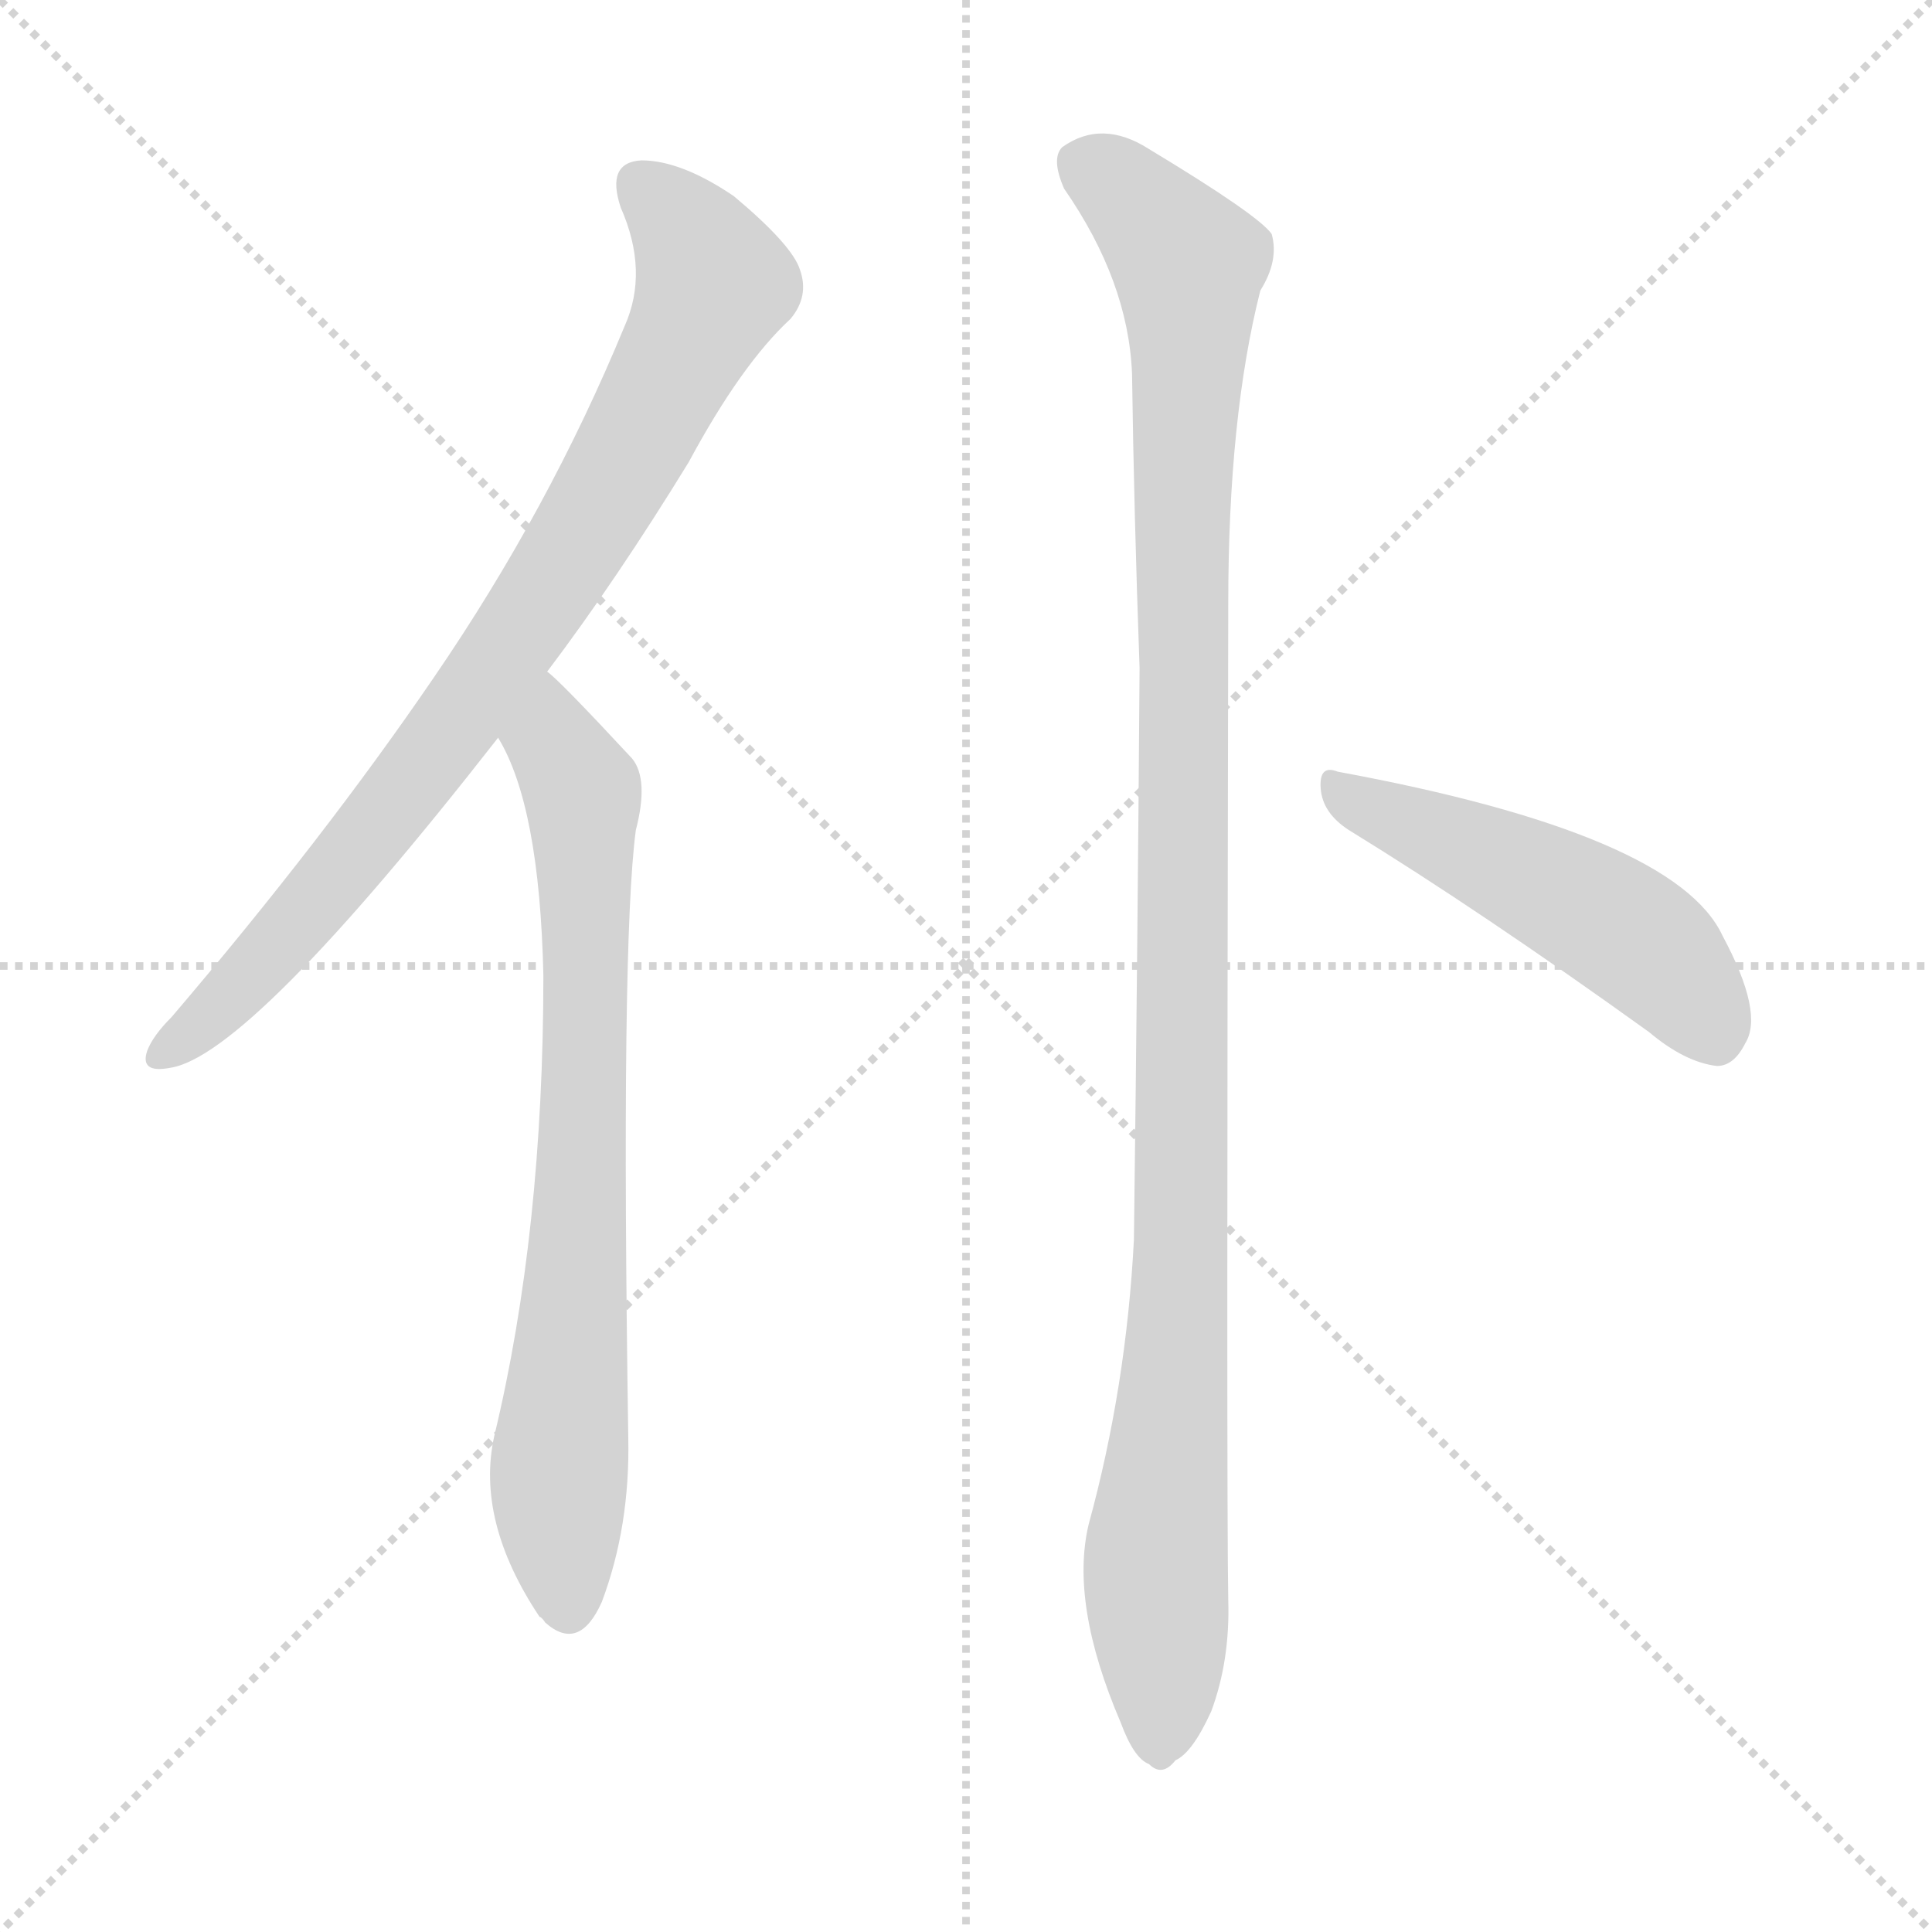
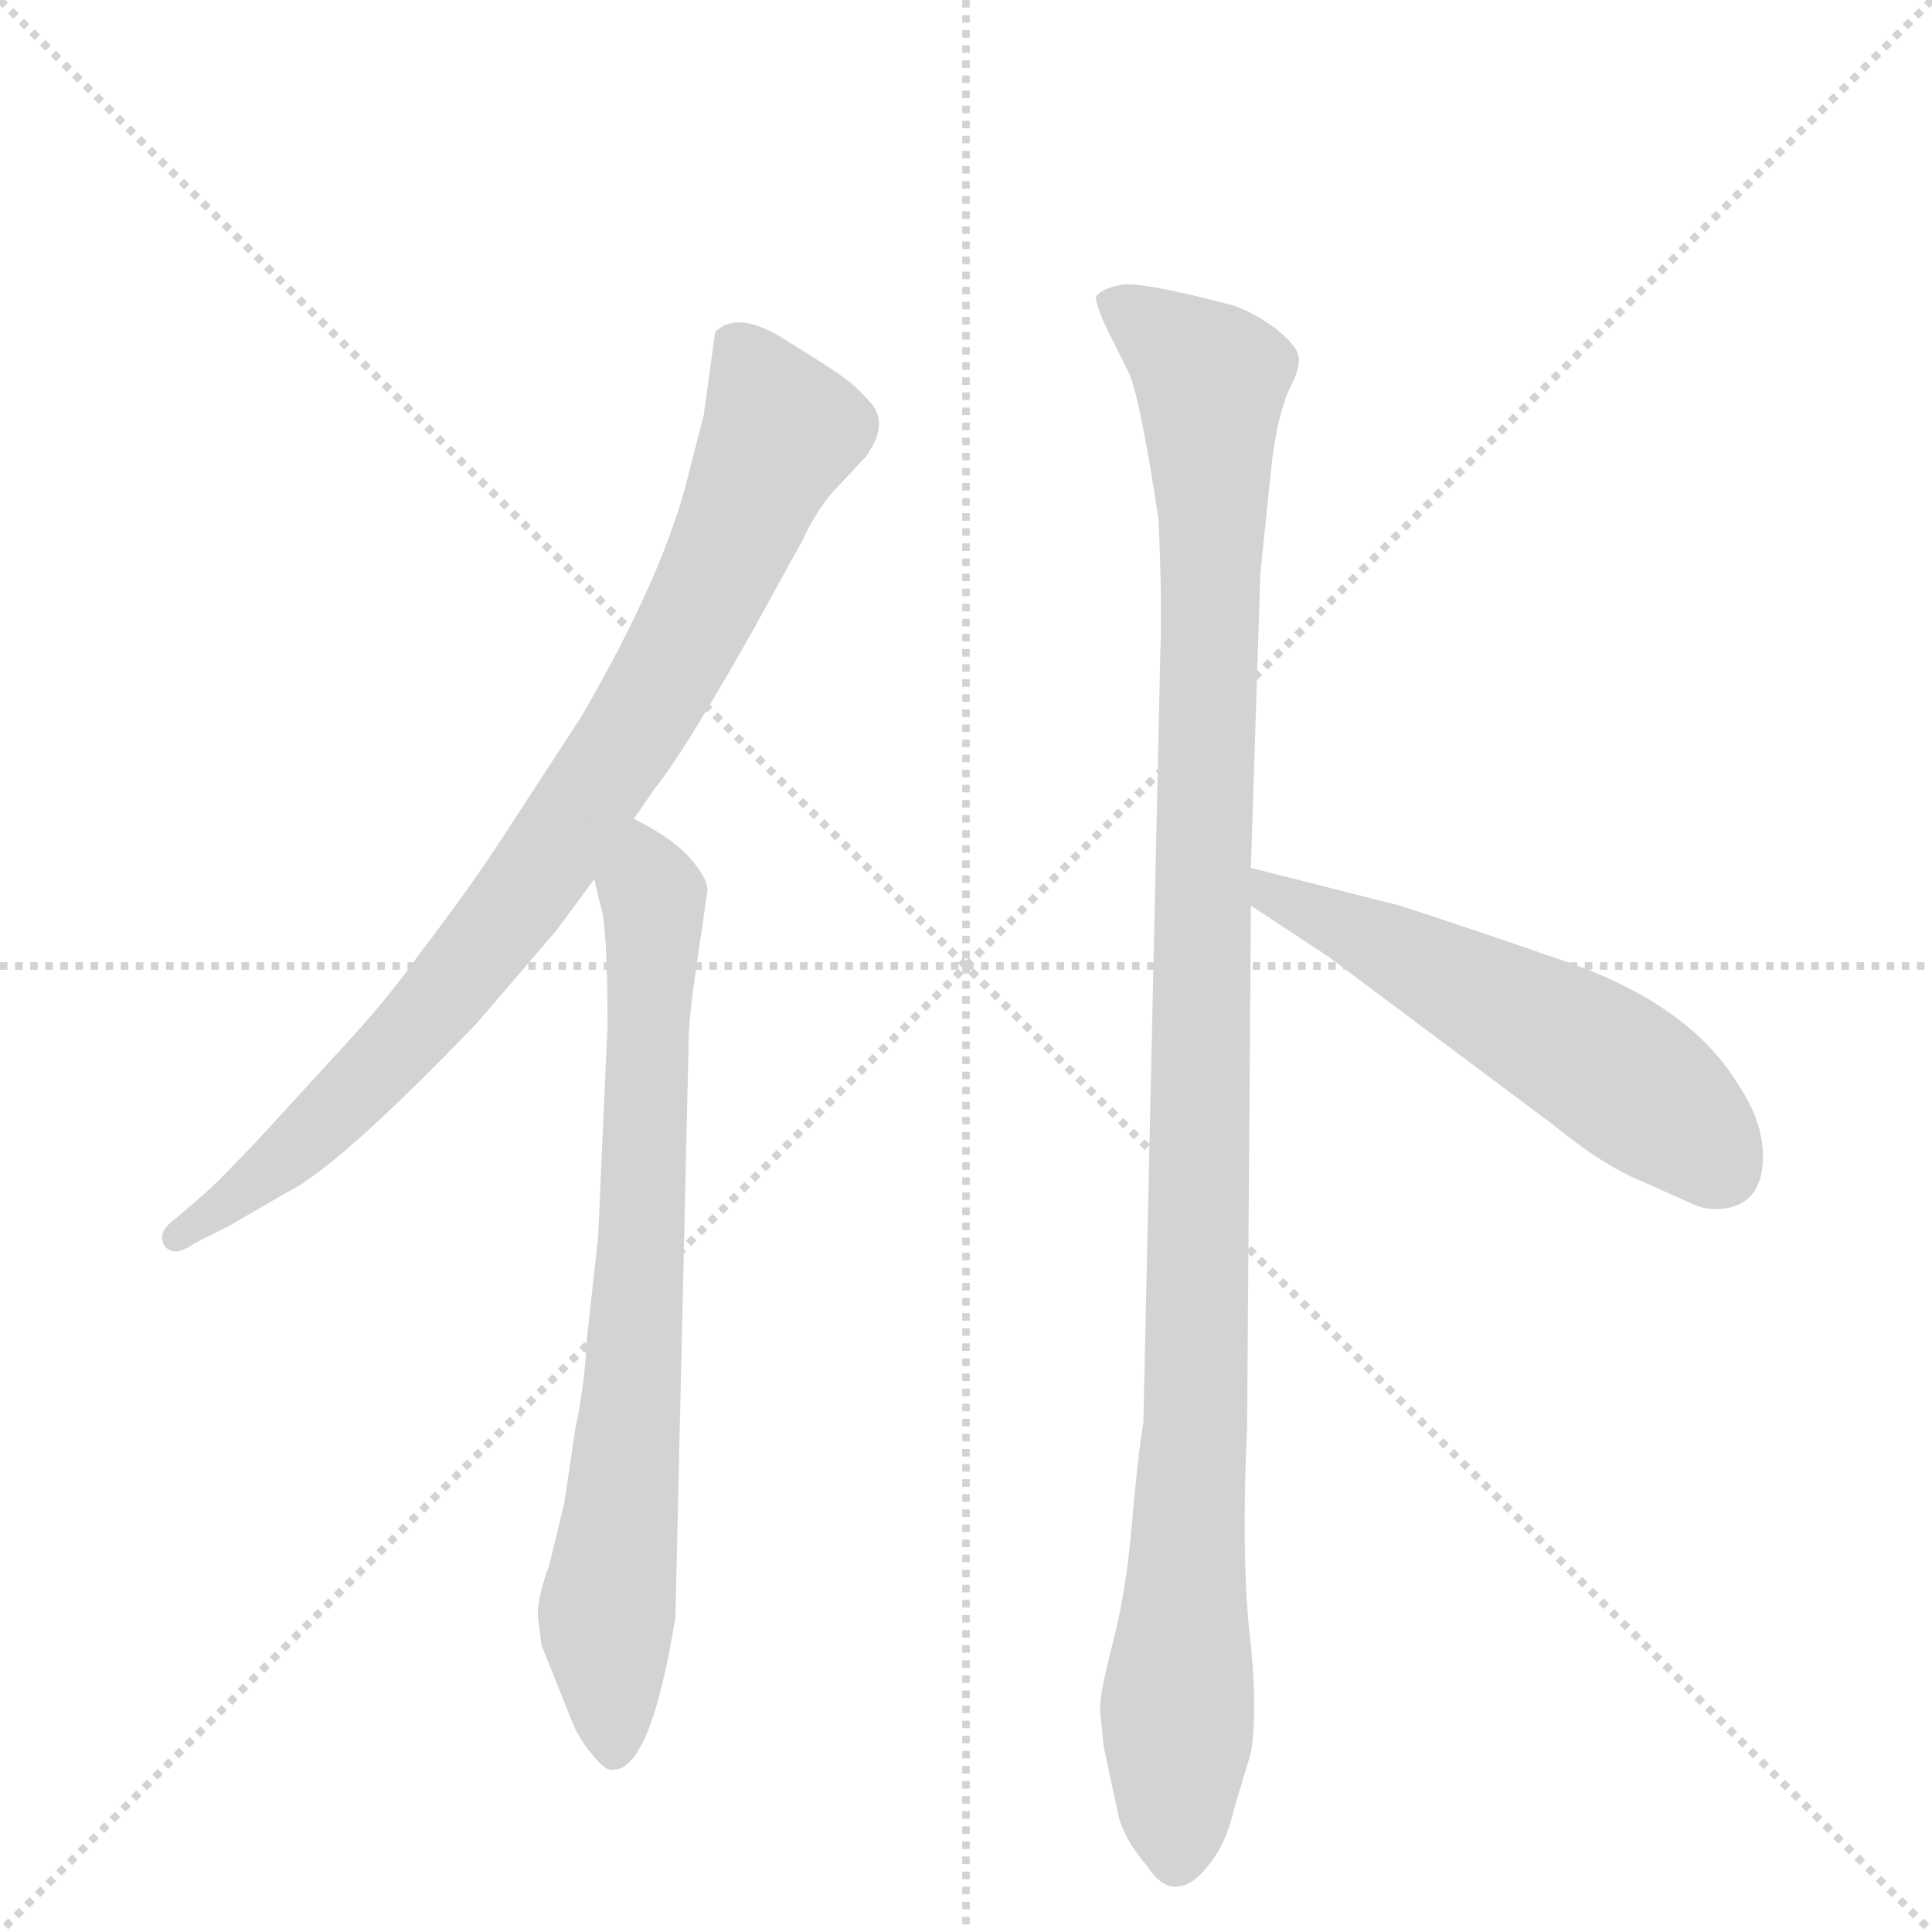
<svg xmlns="http://www.w3.org/2000/svg" version="1.1" viewBox="0 0 1024 1024">
  <g stroke="lightgray" stroke-dasharray="1,1" stroke-width="1" transform="scale(4, 4)">
    <line x1="0" y1="0" x2="256" y2="256" />
    <line x1="256" y1="0" x2="0" y2="256" />
    <line x1="128" y1="0" x2="128" y2="256" />
    <line x1="0" y1="128" x2="256" y2="128" />
  </g>
-   <g transform="scale(1, -1) translate(0, -900)">
+   <g transform="scale(1, -1) translate(0, -860)">
    <style type="text/css">
      
        @keyframes keyframes0 {
          from {
            stroke: blue;
-             stroke-dashoffset: 823;
+             stroke-dashoffset: 846;
            stroke-width: 128;
          }
          73% {
            animation-timing-function: step-end;
            stroke: blue;
            stroke-dashoffset: 0;
            stroke-width: 128;
          }
          to {
            stroke: black;
            stroke-width: 1024;
          }
        }
        #make-me-a-hanzi-animation-0 {
-           animation: keyframes0 0.92s both;
+           animation: keyframes0 0.938s both;
          animation-delay: 0s;
          animation-timing-function: linear;
        }
      
        @keyframes keyframes1 {
          from {
            stroke: blue;
-             stroke-dashoffset: 745;
+             stroke-dashoffset: 742;
            stroke-width: 128;
          }
          71% {
            animation-timing-function: step-end;
            stroke: blue;
            stroke-dashoffset: 0;
            stroke-width: 128;
          }
          to {
            stroke: black;
            stroke-width: 1024;
          }
        }
        #make-me-a-hanzi-animation-1 {
-           animation: keyframes1 0.856s both;
-           animation-delay: 0.92s;
+           animation: keyframes1 0.854s both;
+           animation-delay: 0.938s;
          animation-timing-function: linear;
        }
      
        @keyframes keyframes2 {
          from {
            stroke: blue;
-             stroke-dashoffset: 1114;
+             stroke-dashoffset: 1108;
            stroke-width: 128;
          }
          78% {
            animation-timing-function: step-end;
            stroke: blue;
            stroke-dashoffset: 0;
            stroke-width: 128;
          }
          to {
            stroke: black;
            stroke-width: 1024;
          }
        }
        #make-me-a-hanzi-animation-2 {
-           animation: keyframes2 1.157s both;
-           animation-delay: 1.776s;
+           animation: keyframes2 1.152s both;
+           animation-delay: 1.792s;
          animation-timing-function: linear;
        }
      
        @keyframes keyframes3 {
          from {
            stroke: blue;
-             stroke-dashoffset: 495;
+             stroke-dashoffset: 548;
            stroke-width: 128;
          }
-           62% {
+           64% {
            animation-timing-function: step-end;
            stroke: blue;
            stroke-dashoffset: 0;
            stroke-width: 128;
          }
          to {
            stroke: black;
            stroke-width: 1024;
          }
        }
        #make-me-a-hanzi-animation-3 {
-           animation: keyframes3 0.653s both;
-           animation-delay: 2.933s;
+           animation: keyframes3 0.696s both;
+           animation-delay: 2.944s;
          animation-timing-function: linear;
        }
      
    </style>
-     <path d="M 290 544 Q 327 593 365 655 Q 393 707 419 731 Q 429 743 424 757 Q 420 770 389 796 Q 361 815 340 815 Q 321 814 329 790 Q 344 756 331 727 Q 291 630 230 541 Q 172 456 91 361 Q 81 351 78 343 Q 74 331 90 334 Q 132 340 264 509 L 290 544 Z" fill="lightgray" />
-     <path d="M 264 509 Q 286 473 288 383 Q 288 247 262 139 Q 252 94 286 43 Q 287 43 289 40 Q 307 24 319 51 Q 334 91 333 138 Q 329 400 337 460 Q 344 487 335 498 Q 296 540 290 544 C 268 564 251 536 264 509 Z" fill="lightgray" />
-     <path d="M 577 92 Q 567 50 594 -13 Q 601 -32 609 -35 Q 616 -42 623 -33 Q 632 -29 642 -7 Q 652 20 651 52 Q 650 104 651 580 Q 651 679 668 746 Q 678 762 674 776 Q 667 786 609 821 Q 584 837 563 822 Q 557 816 564 800 Q 598 751 600 702 Q 601 629 604 546 Q 603 401 601 243 Q 597 165 577 92 Z" fill="lightgray" />
-     <path d="M 715 460 Q 785 417 874 353 Q 893 337 910 335 Q 919 335 925 347 Q 935 363 913 404 Q 888 458 709 491 Q 699 495 700 482 Q 701 469 715 460 Z" fill="lightgray" />
+     <path d="M 336 426 L 347 442 Q 363 462 398 524 L 425 573 Q 434 592 444 602 L 459 618 Q 471 635 462 646 Q 453 656 447 660 Q 442 664 416 680 Q 391 696 379 684 L 373 640 L 364 605 Q 351 554 308 480 L 265 414 Q 248 388 222 354 Q 206 331 179 302 L 135 254 Q 112 230 108 227 L 93 214 Q 83 207 87 200 Q 92 193 103 201 L 121 210 L 152 228 Q 179 241 253 318 L 295 367 L 315 394 L 336 426 Z" fill="lightgray" />
+     <path d="M 322 316 L 317 204 L 311 150 Q 310 127 305 103 L 299 63 L 291 30 Q 285 14 285 4 L 287 -12 L 303 -52 Q 307 -62 314 -70 Q 321 -79 325 -78 Q 345 -78 358 3 L 365 308 Q 365 320 369 347 L 375 388 Q 375 395 365 406 Q 356 416 336 426 C 310 441 308 423 315 394 L 318 381 Q 322 371 322 316 Z" fill="lightgray" />
+     <path d="M 663 400 L 668 556 L 674 614 Q 677 639 683 653 Q 690 666 688 672 Q 687 677 676 686 Q 665 694 654 698 Q 605 711 594 709 Q 584 707 581 703 Q 580 700 587 685 L 598 663 Q 604 651 614 585 Q 616 543 615 514 L 606 106 Q 603 88 600 53 Q 597 17 590 -10 Q 583 -37 583 -46 L 585 -66 L 593 -103 Q 596 -115 608 -129 Q 615 -140 623 -140 Q 632 -140 641 -128 Q 650 -117 654 -99 L 663 -69 Q 667 -45 662 -3 Q 658 38 661 104 L 663 380 L 663 400 Z" fill="lightgray" />
+     <path d="M 742 380 L 663 400 C 634 407 638 396 663 380 L 704 353 L 823 264 Q 850 242 870 234 L 899 221 Q 907 218 917 220 Q 937 225 934 254 Q 932 269 922 284 Q 896 328 828 351 Q 785 366 742 380 Z" fill="lightgray" />
    <clipPath id="make-me-a-hanzi-clip-0">
-       <path d="M 290 544 Q 327 593 365 655 Q 393 707 419 731 Q 429 743 424 757 Q 420 770 389 796 Q 361 815 340 815 Q 321 814 329 790 Q 344 756 331 727 Q 291 630 230 541 Q 172 456 91 361 Q 81 351 78 343 Q 74 331 90 334 Q 132 340 264 509 L 290 544 Z" />
+       <path d="M 336 426 L 347 442 Q 363 462 398 524 L 425 573 Q 434 592 444 602 L 459 618 Q 471 635 462 646 Q 453 656 447 660 Q 442 664 416 680 Q 391 696 379 684 L 373 640 L 364 605 Q 351 554 308 480 L 265 414 Q 248 388 222 354 Q 206 331 179 302 L 135 254 Q 112 230 108 227 L 93 214 Q 83 207 87 200 Q 92 193 103 201 L 121 210 L 152 228 Q 179 241 253 318 L 295 367 L 315 394 L 336 426 Z" />
    </clipPath>
-     <path clip-path="url(#make-me-a-hanzi-clip-0)" d="M 340 800 L 366 774 L 378 750 L 336 664 L 275 564 L 210 473 L 148 399 L 88 343" fill="none" id="make-me-a-hanzi-animation-0" stroke-dasharray="695 1390" stroke-linecap="round" />
+     <path clip-path="url(#make-me-a-hanzi-clip-0)" d="M 390 675 L 414 632 L 333 468 L 230 325 L 160 254 L 94 205" fill="none" id="make-me-a-hanzi-animation-0" stroke-dasharray="718 1436" stroke-linecap="round" />
    <clipPath id="make-me-a-hanzi-clip-1">
-       <path d="M 264 509 Q 286 473 288 383 Q 288 247 262 139 Q 252 94 286 43 Q 287 43 289 40 Q 307 24 319 51 Q 334 91 333 138 Q 329 400 337 460 Q 344 487 335 498 Q 296 540 290 544 C 268 564 251 536 264 509 Z" />
+       <path d="M 322 316 L 317 204 L 311 150 Q 310 127 305 103 L 299 63 L 291 30 Q 285 14 285 4 L 287 -12 L 303 -52 Q 307 -62 314 -70 Q 321 -79 325 -78 Q 345 -78 358 3 L 365 308 Q 365 320 369 347 L 375 388 Q 375 395 365 406 Q 356 416 336 426 C 310 441 308 423 315 394 L 318 381 Q 322 371 322 316 Z" />
    </clipPath>
-     <path clip-path="url(#make-me-a-hanzi-clip-1)" d="M 287 537 L 309 473 L 309 281 L 296 117 L 302 52" fill="none" id="make-me-a-hanzi-animation-1" stroke-dasharray="617 1234" stroke-linecap="round" />
+     <path clip-path="url(#make-me-a-hanzi-clip-1)" d="M 339 417 L 347 371 L 335 118 L 322 5 L 325 -67" fill="none" id="make-me-a-hanzi-animation-1" stroke-dasharray="614 1228" stroke-linecap="round" />
    <clipPath id="make-me-a-hanzi-clip-2">
-       <path d="M 577 92 Q 567 50 594 -13 Q 601 -32 609 -35 Q 616 -42 623 -33 Q 632 -29 642 -7 Q 652 20 651 52 Q 650 104 651 580 Q 651 679 668 746 Q 678 762 674 776 Q 667 786 609 821 Q 584 837 563 822 Q 557 816 564 800 Q 598 751 600 702 Q 601 629 604 546 Q 603 401 601 243 Q 597 165 577 92 Z" />
+       <path d="M 663 400 L 668 556 L 674 614 Q 677 639 683 653 Q 690 666 688 672 Q 687 677 676 686 Q 665 694 654 698 Q 605 711 594 709 Q 584 707 581 703 Q 580 700 587 685 L 598 663 Q 604 651 614 585 Q 616 543 615 514 L 606 106 Q 603 88 600 53 Q 597 17 590 -10 Q 583 -37 583 -46 L 585 -66 L 593 -103 Q 596 -115 608 -129 Q 615 -140 623 -140 Q 632 -140 641 -128 Q 650 -117 654 -99 L 663 -69 Q 667 -45 662 -3 Q 658 38 661 104 L 663 380 L 663 400 Z" />
    </clipPath>
-     <path clip-path="url(#make-me-a-hanzi-clip-2)" d="M 576 813 L 605 791 L 630 760 L 626 251 L 612 71 L 614 -21" fill="none" id="make-me-a-hanzi-animation-2" stroke-dasharray="986 1972" stroke-linecap="round" />
+     <path clip-path="url(#make-me-a-hanzi-clip-2)" d="M 590 701 L 642 659 L 634 112 L 623 -126" fill="none" id="make-me-a-hanzi-animation-2" stroke-dasharray="980 1960" stroke-linecap="round" />
    <clipPath id="make-me-a-hanzi-clip-3">
-       <path d="M 715 460 Q 785 417 874 353 Q 893 337 910 335 Q 919 335 925 347 Q 935 363 913 404 Q 888 458 709 491 Q 699 495 700 482 Q 701 469 715 460 Z" />
+       <path d="M 742 380 L 663 400 C 634 407 638 396 663 380 L 704 353 L 823 264 Q 850 242 870 234 L 899 221 Q 907 218 917 220 Q 937 225 934 254 Q 932 269 922 284 Q 896 328 828 351 Q 785 366 742 380 Z" />
    </clipPath>
-     <path clip-path="url(#make-me-a-hanzi-clip-3)" d="M 712 479 L 853 412 L 881 391 L 908 352" fill="none" id="make-me-a-hanzi-animation-3" stroke-dasharray="367 734" stroke-linecap="round" />
+     <path clip-path="url(#make-me-a-hanzi-clip-3)" d="M 669 395 L 674 385 L 836 305 L 875 278 L 913 241" fill="none" id="make-me-a-hanzi-animation-3" stroke-dasharray="420 840" stroke-linecap="round" />
  </g>
</svg>
